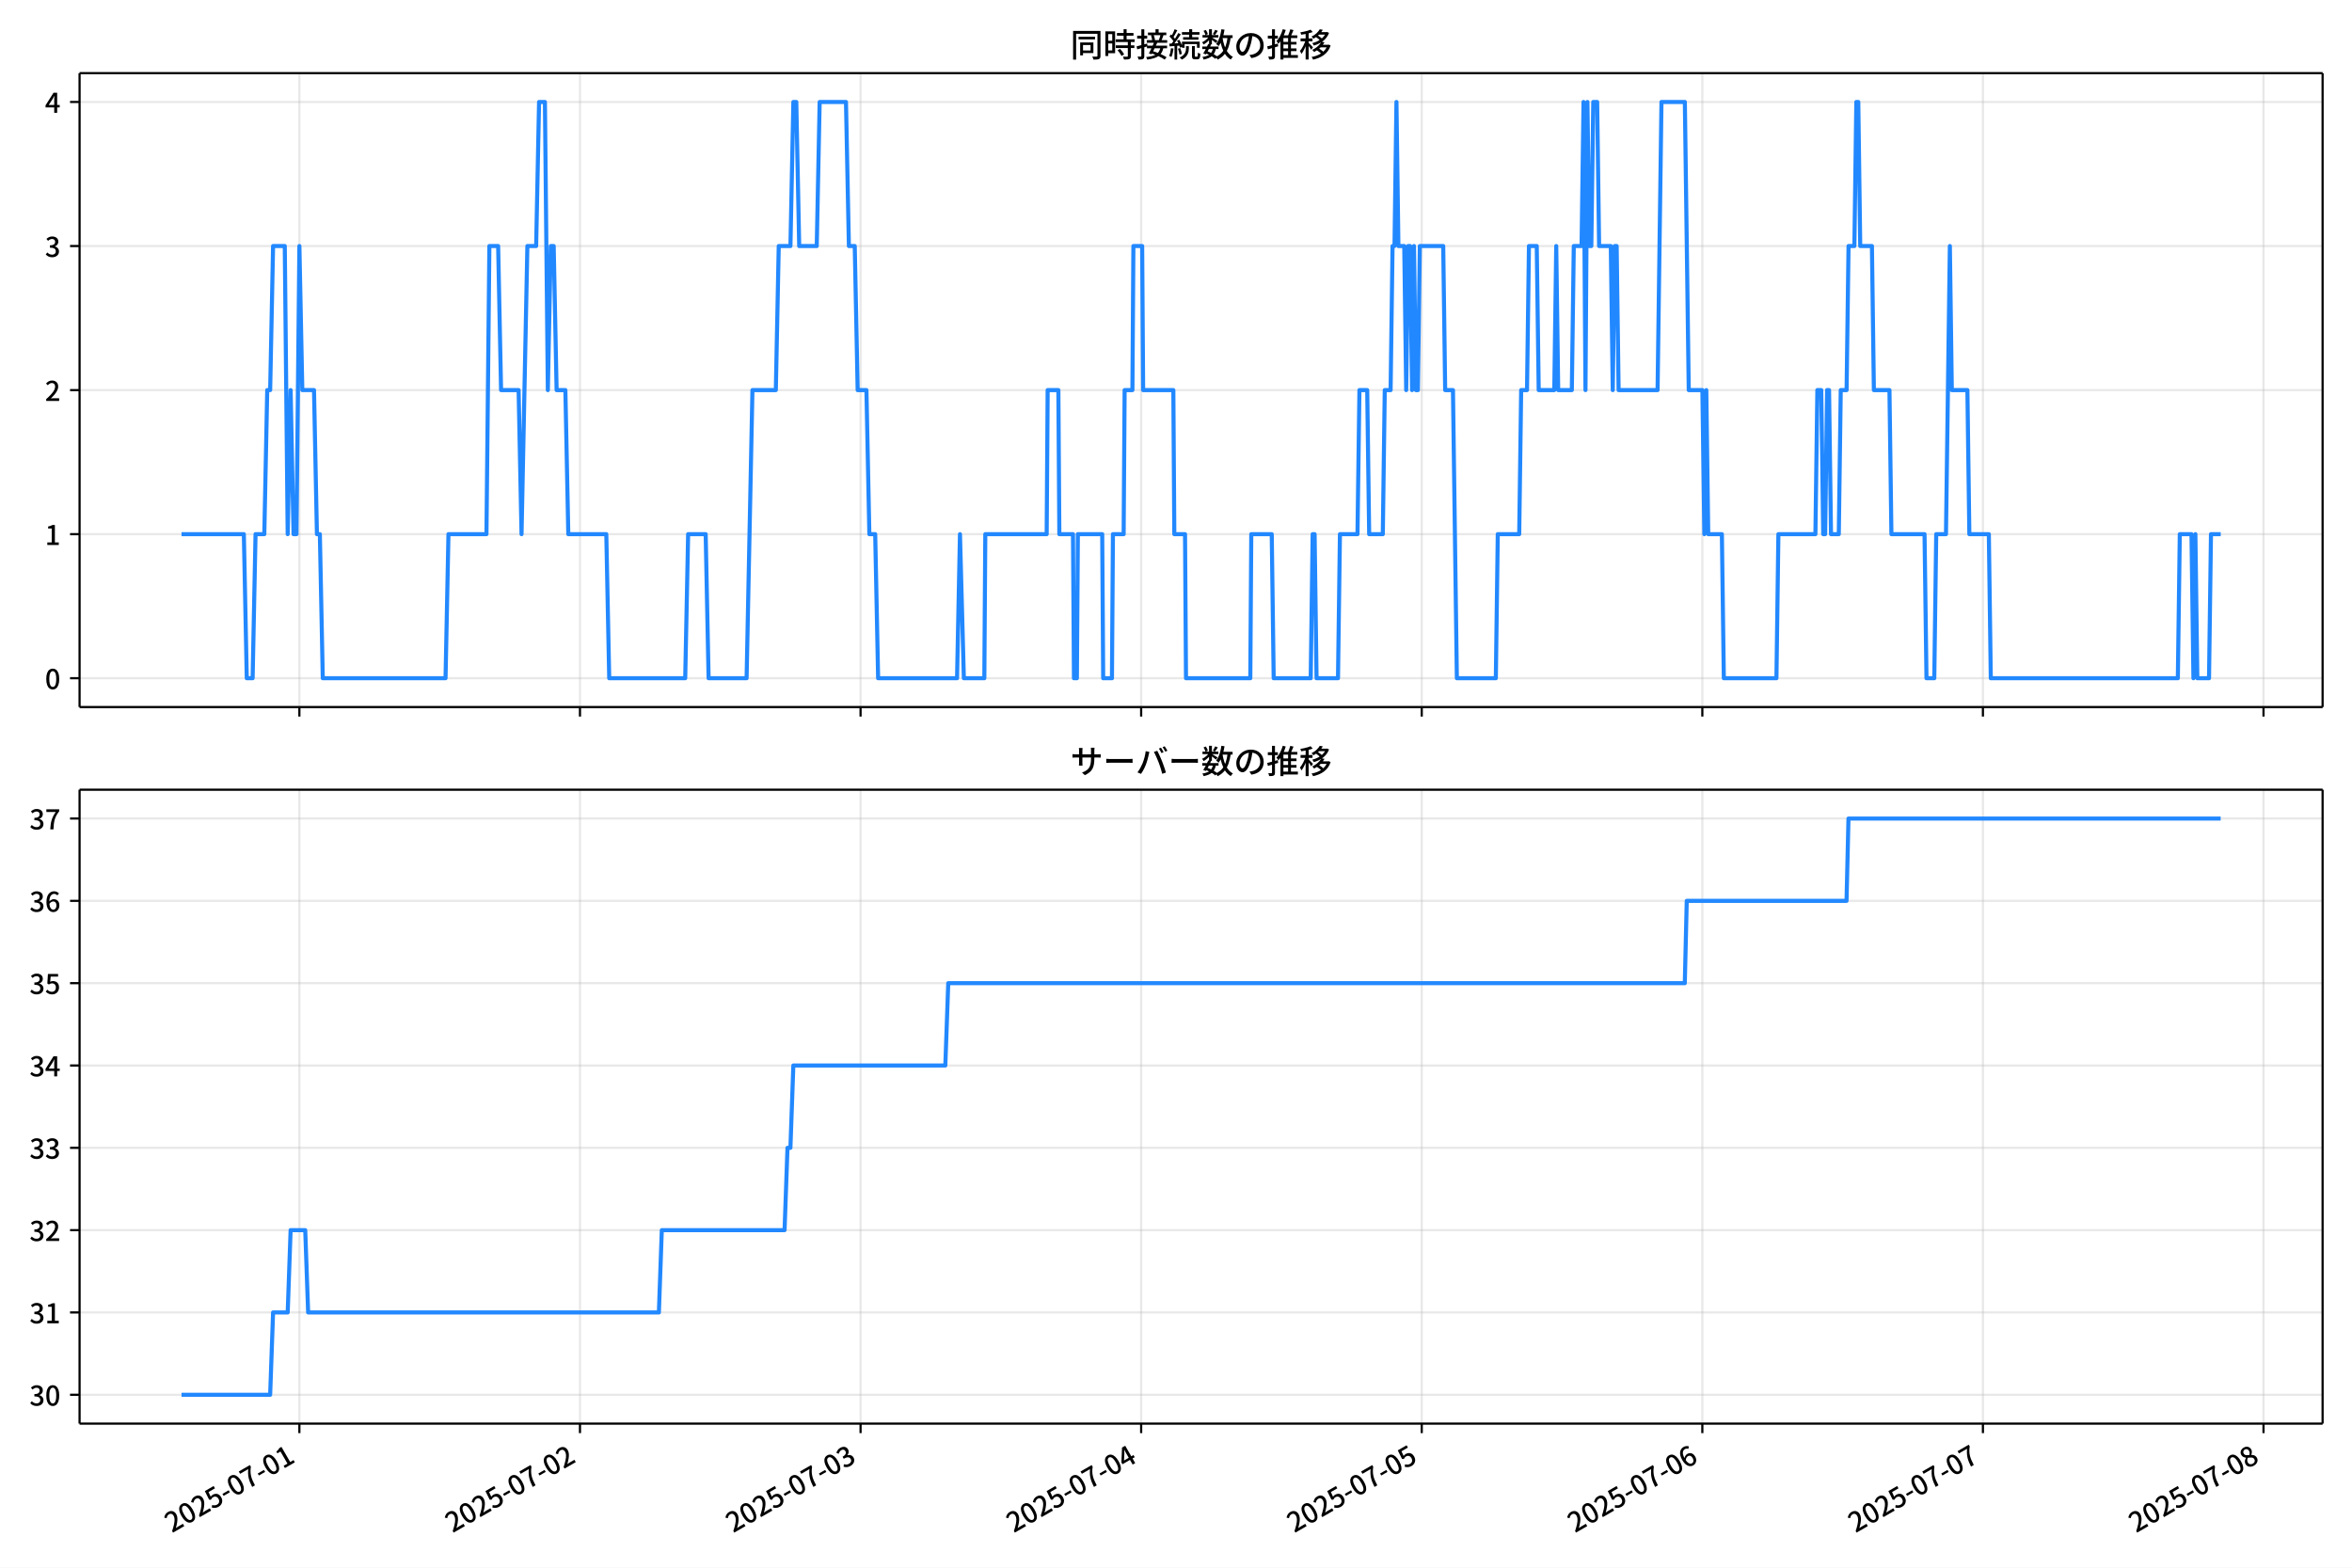
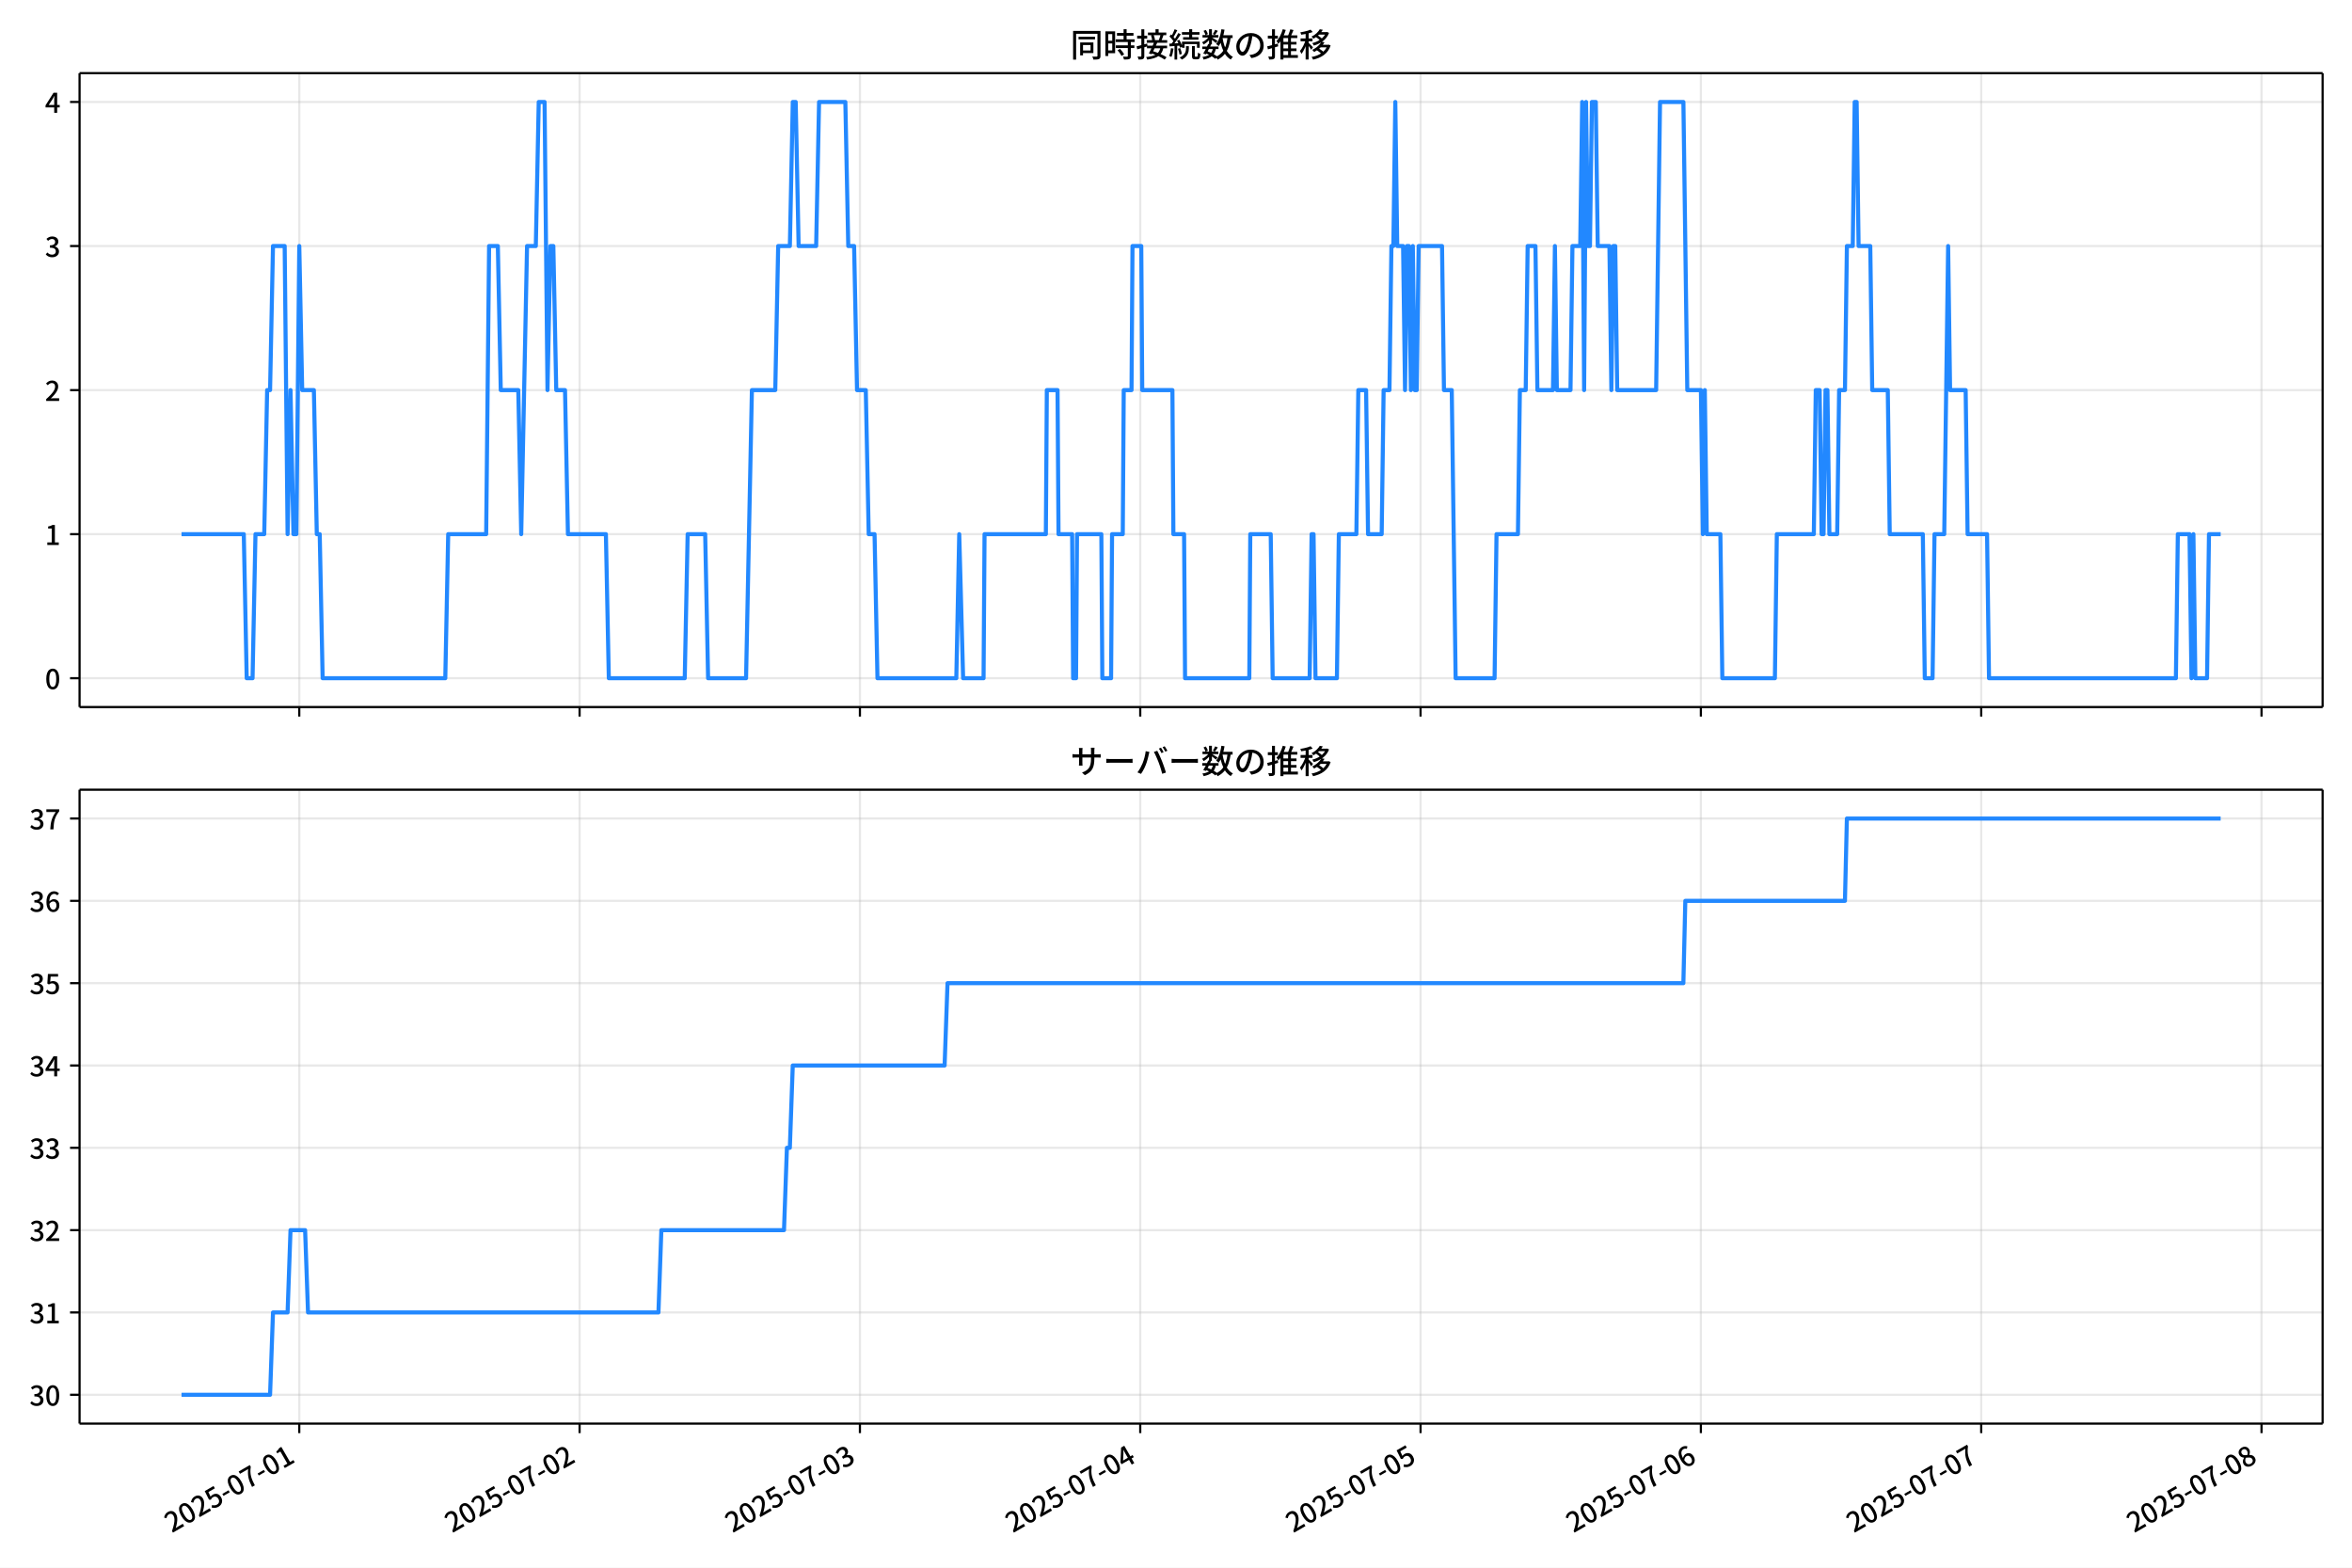
<svg xmlns="http://www.w3.org/2000/svg" xmlns:xlink="http://www.w3.org/1999/xlink" version="1.1" viewBox="0 0 864 576">
  <defs>
    <style type="text/css">*{stroke-linejoin: round; stroke-linecap: butt}</style>
  </defs>
  <g id="z">
    <g id="aa">
      <path d="m0 576h864v-576h-864z" fill="#fff" />
    </g>
    <g id="ab">
      <g id="ac">
        <path d="m29.23 259.78h823.97v-232.9h-823.97z" fill="#fff" />
      </g>
      <g id="ad">
        <g id="ae">
          <g id="af">
-             <path d="m109.98 259.78v-232.9" clip-path="url(#f)" fill="none" stroke="#b0b0b0" stroke-linecap="square" stroke-opacity=".3" stroke-width=".8" />
+             <path d="m109.94 259.78v-232.9" clip-path="url(#f)" fill="none" stroke="#b0b0b0" stroke-linecap="square" stroke-opacity=".3" stroke-width=".8" />
          </g>
          <g id="ag">
            <defs>
              <path id="d" d="m0 0v3.5" stroke="#000" stroke-width=".8" />
            </defs>
-             <use x="109.978" y="259.778" stroke="#000000" stroke-width=".8" xlink:href="#d" />
+             <use x="109.936" y="259.778" stroke="#000000" stroke-width=".8" xlink:href="#d" />
          </g>
        </g>
        <g id="ah">
          <g id="ai">
-             <path d="m213.05 259.78v-232.9" clip-path="url(#f)" fill="none" stroke="#b0b0b0" stroke-linecap="square" stroke-opacity=".3" stroke-width=".8" />
+             <path d="m212.91 259.78v-232.9" clip-path="url(#f)" fill="none" stroke="#b0b0b0" stroke-linecap="square" stroke-opacity=".3" stroke-width=".8" />
          </g>
          <g id="aj">
-             <use x="213.052" y="259.778" stroke="#000000" stroke-width=".8" xlink:href="#d" />
+             <use x="212.912" y="259.778" stroke="#000000" stroke-width=".8" xlink:href="#d" />
          </g>
        </g>
        <g id="ak">
          <g id="al">
-             <path d="m316.13 259.78v-232.9" clip-path="url(#f)" fill="none" stroke="#b0b0b0" stroke-linecap="square" stroke-opacity=".3" stroke-width=".8" />
+             <path d="m315.89 259.78v-232.9" clip-path="url(#f)" fill="none" stroke="#b0b0b0" stroke-linecap="square" stroke-opacity=".3" stroke-width=".8" />
          </g>
          <g id="am">
-             <use x="316.125" y="259.778" stroke="#000000" stroke-width=".8" xlink:href="#d" />
+             <use x="315.887" y="259.778" stroke="#000000" stroke-width=".8" xlink:href="#d" />
          </g>
        </g>
        <g id="an">
          <g id="ao">
-             <path d="m419.2 259.78v-232.9" clip-path="url(#f)" fill="none" stroke="#b0b0b0" stroke-linecap="square" stroke-opacity=".3" stroke-width=".8" />
+             <path d="m418.86 259.78v-232.9" clip-path="url(#f)" fill="none" stroke="#b0b0b0" stroke-linecap="square" stroke-opacity=".3" stroke-width=".8" />
          </g>
          <g id="ap">
-             <use x="419.199" y="259.778" stroke="#000000" stroke-width=".8" xlink:href="#d" />
+             <use x="418.863" y="259.778" stroke="#000000" stroke-width=".8" xlink:href="#d" />
          </g>
        </g>
        <g id="aq">
          <g id="ar">
-             <path d="m522.27 259.78v-232.9" clip-path="url(#f)" fill="none" stroke="#b0b0b0" stroke-linecap="square" stroke-opacity=".3" stroke-width=".8" />
+             <path d="m521.84 259.78v-232.9" clip-path="url(#f)" fill="none" stroke="#b0b0b0" stroke-linecap="square" stroke-opacity=".3" stroke-width=".8" />
          </g>
          <g id="as">
-             <use x="522.273" y="259.778" stroke="#000000" stroke-width=".8" xlink:href="#d" />
+             <use x="521.838" y="259.778" stroke="#000000" stroke-width=".8" xlink:href="#d" />
          </g>
        </g>
        <g id="at">
          <g id="au">
-             <path d="m625.35 259.78v-232.9" clip-path="url(#f)" fill="none" stroke="#b0b0b0" stroke-linecap="square" stroke-opacity=".3" stroke-width=".8" />
+             <path d="m624.81 259.78v-232.9" clip-path="url(#f)" fill="none" stroke="#b0b0b0" stroke-linecap="square" stroke-opacity=".3" stroke-width=".8" />
          </g>
          <g id="av">
-             <use x="625.347" y="259.778" stroke="#000000" stroke-width=".8" xlink:href="#d" />
+             <use x="624.813" y="259.778" stroke="#000000" stroke-width=".8" xlink:href="#d" />
          </g>
        </g>
        <g id="aw">
          <g id="ax">
-             <path d="m728.42 259.78v-232.9" clip-path="url(#f)" fill="none" stroke="#b0b0b0" stroke-linecap="square" stroke-opacity=".3" stroke-width=".8" />
+             <path d="m727.79 259.78v-232.9" clip-path="url(#f)" fill="none" stroke="#b0b0b0" stroke-linecap="square" stroke-opacity=".3" stroke-width=".8" />
          </g>
          <g id="ay">
-             <use x="728.42" y="259.778" stroke="#000000" stroke-width=".8" xlink:href="#d" />
+             <use x="727.789" y="259.778" stroke="#000000" stroke-width=".8" xlink:href="#d" />
          </g>
        </g>
        <g id="az">
          <g id="ba">
-             <path d="m831.49 259.78v-232.9" clip-path="url(#f)" fill="none" stroke="#b0b0b0" stroke-linecap="square" stroke-opacity=".3" stroke-width=".8" />
+             <path d="m830.76 259.78v-232.9" clip-path="url(#f)" fill="none" stroke="#b0b0b0" stroke-linecap="square" stroke-opacity=".3" stroke-width=".8" />
          </g>
          <g id="bb">
-             <use x="831.494" y="259.778" stroke="#000000" stroke-width=".8" xlink:href="#d" />
+             <use x="830.764" y="259.778" stroke="#000000" stroke-width=".8" xlink:href="#d" />
          </g>
        </g>
      </g>
      <g id="bc">
        <g id="bd">
          <g id="be">
            <path d="m29.23 249.19h823.97" clip-path="url(#f)" fill="none" stroke="#b0b0b0" stroke-linecap="square" stroke-opacity=".3" stroke-width=".8" />
          </g>
          <g id="bf">
            <defs>
              <path id="g" d="m0 0h-3.5" stroke="#000" stroke-width=".8" />
            </defs>
            <use x="29.23" y="249.191" stroke="#000000" stroke-width=".8" xlink:href="#g" />
          </g>
          <g id="bg">
            <g transform="translate(16.53 253.18) scale(.1 -.1)">
              <defs>
                <path id="a" transform="scale(.015625)" d="m1830-90q-460 0-806 275-346 276-535 823-188 547-188 1366 0 820 188 1357 189 538 535 803 346 266 806 266 461 0 800-269 340-269 528-803 189-534 189-1354 0-819-189-1366-188-547-528-823-339-275-800-275zm0 589q237 0 422 185 186 186 288 599 103 413 103 1091 0 679-103 1082-102 403-288 582-185 180-422 180-236 0-422-180-186-179-292-582-105-403-105-1082 0-678 105-1091 106-413 292-599 186-185 422-185z" />
              </defs>
              <use xlink:href="#a" />
            </g>
          </g>
        </g>
        <g id="bh">
          <g id="bi">
            <path d="m29.23 196.26h823.97" clip-path="url(#f)" fill="none" stroke="#b0b0b0" stroke-linecap="square" stroke-opacity=".3" stroke-width=".8" />
          </g>
          <g id="bj">
            <use x="29.23" y="196.26" stroke="#000000" stroke-width=".8" xlink:href="#g" />
          </g>
          <g id="bk">
            <g transform="translate(16.53 200.25) scale(.1 -.1)">
              <defs>
                <path id="l" transform="scale(.015625)" d="m544 0v608h1037v3277h-845v467q333 58 579 147 247 90 451 218h557v-4109h915v-608h-2694z" />
              </defs>
              <use xlink:href="#l" />
            </g>
          </g>
        </g>
        <g id="bl">
          <g id="bm">
            <path d="m29.23 143.33h823.97" clip-path="url(#f)" fill="none" stroke="#b0b0b0" stroke-linecap="square" stroke-opacity=".3" stroke-width=".8" />
          </g>
          <g id="bn">
            <use x="29.23" y="143.329" stroke="#000000" stroke-width=".8" xlink:href="#g" />
          </g>
          <g id="bo">
            <g transform="translate(16.53 147.31) scale(.1 -.1)">
              <defs>
                <path id="b" transform="scale(.015625)" d="m282 0v429q697 621 1164 1136 468 515 701 956 234 442 234 826 0 256-87 451-86 196-262 301-176 106-445 106-275 0-506-151-230-150-422-368l-416 410q301 333 637 518 336 186 803 186 429 0 749-176t496-493 176-745q0-455-224-919t-615-935q-390-470-889-950 186 20 394 36t374 16h1184v-634h-3046z" />
              </defs>
              <use xlink:href="#b" />
            </g>
          </g>
        </g>
        <g id="bp">
          <g id="bq">
            <path d="m29.23 90.398h823.97" clip-path="url(#f)" fill="none" stroke="#b0b0b0" stroke-linecap="square" stroke-opacity=".3" stroke-width=".8" />
          </g>
          <g id="br">
            <use x="29.23" y="90.398" stroke="#000000" stroke-width=".8" xlink:href="#g" />
          </g>
          <g id="bs">
            <g transform="translate(16.53 94.383) scale(.1 -.1)">
              <defs>
                <path id="h" transform="scale(.015625)" d="m1715-90q-371 0-656 90t-503 240q-217 150-377 323l359 474q211-205 479-359 269-153 634-153 269 0 467 92 199 93 311 266t112 423q0 256-125 451t-429 300q-304 106-835 106v551q467 0 732 105 266 106 384 291 119 186 119 423 0 307-192 489-192 183-531 183-269 0-503-119-233-118-438-316l-384 460q282 256 614 413 333 157 737 157 422 0 748-144 327-144 512-413 186-269 186-659 0-403-221-685-221-281-592-422v-26q269-70 490-227t349-400 128-557q0-422-215-726-214-304-573-468-358-163-787-163z" />
              </defs>
              <use xlink:href="#h" />
            </g>
          </g>
        </g>
        <g id="bt">
          <g id="bu">
            <path d="m29.23 37.466h823.97" clip-path="url(#f)" fill="none" stroke="#b0b0b0" stroke-linecap="square" stroke-opacity=".3" stroke-width=".8" />
          </g>
          <g id="bv">
            <use x="29.23" y="37.466" stroke="#000000" stroke-width=".8" xlink:href="#g" />
          </g>
          <g id="bw">
            <g transform="translate(16.53 41.451) scale(.1 -.1)">
              <defs>
                <path id="k" transform="scale(.015625)" d="m2170 0v3072q0 192 12 457 13 266 20 458h-26q-90-179-183-365-92-185-195-364l-921-1415h2579v-576h-3328v493l1875 2957h858v-4717h-691z" />
              </defs>
              <use xlink:href="#k" />
            </g>
          </g>
        </g>
      </g>
      <g id="bx">
-         <path d="m66.683 196.26h22.895l1.074 52.931h2.147l1.074-52.931h3.221l1.074-52.931h1.074l1.074-52.931h4.295l1.074 105.86 1.074-52.931 1.074 52.931h1.074l1.074-105.86 1.074 52.931h4.295l1.074 52.931h1.074l1.074 52.931h45.095l1.074-52.931h13.958l1.074-105.86h3.221l1.074 52.931h6.442l1.074 52.931 2.147-105.86h3.221l1.074-52.931h2.147l1.074 105.86 1.074-52.931h1.074l1.074 52.931h3.221l1.074 52.931h13.958l1.074 52.931h27.916l1.074-52.931h6.442l1.074 52.931h13.958l2.147-105.86h8.589l1.074-52.931h4.295l1.074-52.931h1.074l1.074 52.931h6.442l1.074-52.931h9.663l1.074 52.931h2.147l1.074 52.931h3.221l1.074 52.931h2.147l1.074 52.931h28.99l1.074-52.931 1.432 52.931h7.516l.358-52.931h22.547l.358-52.931h3.937l.358 52.931h5.011l.358 52.931h1.074l.358-52.931h8.947l.358 52.931h3.221l.358-52.931h3.937l.358-52.931h2.863l.358-52.931h3.221l.358 52.931h11.095l.358 52.931h3.937l.358 52.931h23.621l.358-52.931h7.516l.716 52.931h13.6l.716-52.931h.716l.716 52.931h7.874l.716-52.931h6.442l.716-52.931h2.863l.716 52.931h5.011l.716-52.931h2.147l.716-52.931h.716l.716-52.931.716 52.931h2.147l.716 52.931.716-52.931h.716l.716 52.931.716-52.931.716 52.931h.716l.716-52.931h8.589l.716 52.931h2.863l1.432 105.86h14.316l.716-52.931h7.874l.716-52.931h2.147l.716-52.931h2.863l.716 52.931h5.726l.716-52.931.716 52.931h5.011l.716-52.931h2.863l.716-52.931.716 105.86.716-105.86.716 52.931h.716l.716-52.931h1.432l.716 52.931h4.295l.716 52.931.716-52.931h.716l.716 52.931h14.316l1.432-105.86h8.589l1.432 105.86h5.011l.716 52.931.716-52.931.716 52.931h5.011l.716 52.931h19.326l.716-52.931h13.6l.716-52.931h1.432l.716 52.931h.716l.716-52.931h.716l.716 52.931h2.863l.716-52.931h2.147l.716-52.931h2.147l.716-52.931h.716l.716 52.931h4.295l.716 52.931h5.726l.716 52.931h12.168l.716 52.931h2.863l.716-52.931h3.579l1.432-105.86.716 52.931h5.726l.716 52.931h7.158l.716 52.931h68.716l.716-52.931h4.295l.716 52.931.716-52.931.716 52.931h4.295l.716-52.931h3.579v0" clip-path="url(#f)" fill="none" stroke="#28f" stroke-linecap="square" stroke-width="1.5" />
+         <path d="m66.683 196.26h22.873l1.073 52.931h2.145l1.073-52.931h3.218l1.073-52.931h1.073l1.073-52.931h4.291l1.073 105.86 1.073-52.931 1.073 52.931h1.073l1.073-105.86 1.073 52.931h4.291l1.073 52.931h1.073l1.073 52.931h45.052l1.073-52.931h13.945l1.073-105.86h3.218l1.073 52.931h6.436l1.073 52.931 2.145-105.86h3.218l1.073-52.931h2.145l1.073 105.86 1.073-52.931h1.073l1.073 52.931h3.218l1.073 52.931h13.945l1.073 52.931h27.889l1.073-52.931h6.436l1.073 52.931h13.945l2.145-105.86h8.581l1.073-52.931h4.291l1.073-52.931h1.073l1.073 52.931h6.436l1.073-52.931h9.654l1.073 52.931h2.145l1.073 52.931h3.218l1.073 52.931h2.145l1.073 52.931h28.962l1.073-52.931 1.43 52.931h7.509l.358-52.931h22.526l.358-52.931h3.933l.358 52.931h5.006l.358 52.931h1.073l.358-52.931h8.939l.358 52.931h3.218l.358-52.931h3.933l.358-52.931h2.86l.358-52.931h3.218l.358 52.931h11.084l.358 52.931h3.933l.358 52.931h23.599l.358-52.931h7.509l.715 52.931h13.587l.715-52.931h.715l.715 52.931h7.866l.715-52.931h6.436l.715-52.931h2.86l.715 52.931h5.006l.715-52.931h2.145l.715-52.931h.715l.715-52.931.715 52.931h2.145l.715 52.931.715-52.931h.715l.715 52.931.715-52.931.715 52.931h.715l.715-52.931h8.581l.715 52.931h2.86l1.43 105.86h14.302l.715-52.931h7.866l.715-52.931h2.145l.715-52.931h2.86l.715 52.931h5.721l.715-52.931.715 52.931h5.006l.715-52.931h2.86l.715-52.931.715 105.86.715-105.86.715 52.931h.715l.715-52.931h1.43l.715 52.931h4.291l.715 52.931.715-52.931h.715l.715 52.931h14.302l1.43-105.86h8.581l1.43 105.86h5.006l.715 52.931.715-52.931.715 52.931h5.006l.715 52.931h19.308l.715-52.931h13.587l.715-52.931h1.43l.715 52.931h.715l.715-52.931h.715l.715 52.931h2.86l.715-52.931h2.145l.715-52.931h2.145l.715-52.931h.715l.715 52.931h4.291l.715 52.931h5.721l.715 52.931h12.157l.715 52.931h2.86l.715-52.931h3.575l1.43-105.86.715 52.931h5.721l.715 52.931h7.151l.715 52.931h68.65l.715-52.931h4.291l.715 52.931.715-52.931.715 52.931h4.291l.715-52.931h4.291v0" clip-path="url(#f)" fill="none" stroke="#28f" stroke-linecap="square" stroke-width="1.5" />
      </g>
      <g id="by">
        <path d="m29.23 259.78v-232.9" fill="none" stroke="#000" stroke-linecap="square" stroke-width=".8" />
      </g>
      <g id="bz">
        <path d="m853.2 259.78v-232.9" fill="none" stroke="#000" stroke-linecap="square" stroke-width=".8" />
      </g>
      <g id="ca">
        <path d="m29.23 259.78h823.97" fill="none" stroke="#000" stroke-linecap="square" stroke-width=".8" />
      </g>
      <g id="cb">
        <path d="m29.23 26.88h823.97" fill="none" stroke="#000" stroke-linecap="square" stroke-width=".8" />
      </g>
      <g id="cc">
        <g transform="translate(393.22 20.88) scale(.12 -.12)">
          <defs>
            <path id="v" transform="scale(.015625)" d="m1587 3936h3232v-518h-3232v518zm320-1114h557v-2534h-557v2534zm301 0h2291v-2086h-2291v512h1734v1069h-1734v505zm-1683 2260h5113v-570h-4524v-5056h-589v5626zm4768 0h595v-4896q0-250-67-397t-227-218q-160-77-426-96t-675-19q-13 83-45 192t-77 218q-45 108-89 185 281-13 527-13 247 0 330 0 83 7 118 42 36 35 36 112v4890z" />
            <path id="t" transform="scale(.015625)" d="m2714 4672h3238v-525h-3238v525zm-244-1235h3712v-538h-3712v538zm20-1184h3635v-531h-3635v531zm1523 3155h595v-2310h-595v2310zm832-2451h589v-2823q0-230-61-364-61-135-227-199-167-70-423-86t-633-16q-20 121-78 285-57 163-121 284 275-6 509-9t310-3q77 6 106 28 29 23 29 93v2810zm-2023-1677 487 282q153-160 313-352t294-381q135-189 206-343l-519-313q-64 153-189 348-124 196-278 394-154 199-314 365zm-2086 3718h1619v-4281h-1619v544h1056v3187h-1056v550zm32-1843h1293v-537h-1293v537zm-320 1843h563v-4832h-563v4832z" />
            <path id="u" transform="scale(.015625)" d="m3866 5408h614v-870h-614v870zm-1479-653h3597v-518h-3597v518zm-230-1485h4e3v-518h-4e3v518zm825 922 519 102q64-160 121-342 58-182 96-352 39-170 45-304l-544-128q-6 134-42 313-35 180-83 365-48 186-112 346zm1856 109 589-71q-96-275-202-557-105-281-195-486l-518 77q58 147 122 329 64 183 118 372t86 336zm-2643-2106h3943v-518h-3943v518zm1408 685 602-115q-167-371-362-784t-390-797-362-685l-525 179q160 288 346 666t368 784 323 752zm-659-2157 358 403q352-102 733-240 381-137 752-304 371-166 697-336 327-169 558-329l-384-461q-218 160-532 336-313 176-685 345-371 170-755 323-384 154-742 263zm1894 1114 583-71q-122-550-353-944-230-393-604-662t-922-435q-547-167-1296-269-25 128-93 269-67 141-137 230 678 64 1168 192t819 349q330 221 531 550 202 330 304 791zm-4684 217q396 90 953 240 557 151 1120 311l77-544q-525-154-1053-311-528-156-963-284l-134 588zm121 2093h1965v-563h-1965v563zm819 1248h576v-5229q0-236-51-374t-192-208q-141-77-355-99-214-23-541-16-13 115-64 288t-109 294q205-6 381-6t234 0q64 0 92 28 29 29 29 93v5229z" />
            <path id="s" transform="scale(.015625)" d="m4058 5408h595v-1798h-595v1798zm-1415-563h3443v-499h-3443v499zm231-992h3008v-499h-3008v499zm-224-877h3475v-1203h-531v729h-2432v-729h-512v1203zm1964-877h551v-1881q0-122 22-157 23-35 106-35 25 0 92 0 68 0 135 0t99 0q51 0 83 54t45 224 19 515q90-70 234-131t259-93q-19-429-83-662-64-234-183-326-118-93-316-93-39 0-103 0t-134 0-138 0q-67 0-99 0-237 0-365 64t-176 218q-48 153-48 422v1881zm-1164-6h550v-455q0-243-48-528-48-284-186-579-137-294-409-572-272-279-727-503-70 90-192 208-121 118-230 195 416 205 665 438 250 234 371 474 122 240 164 467 42 228 42 413v442zm-2240 3309 524-192q-121-244-259-503-137-259-275-496t-259-416l-410 173q122 186 246 438 125 253 240 515 116 263 193 481zm716-743 500-230q-224-359-496-756-272-396-548-764-275-368-518-650l-358 205q179 211 377 483 199 272 387 569 189 298 358 592 170 295 298 551zm-1721-665 307 403q166-154 339-340 173-185 320-364t224-327l-326-460q-77 160-218 348-141 189-314 384-172 196-332 356zm1485-832 435 179q128-211 249-458 122-246 215-474 93-227 137-412l-473-211q-32 185-119 422-86 237-201 486-115 250-243 468zm-1530-583q422 26 998 54 576 29 1184 68l7-499q-570-45-1127-84-556-38-992-70l-70 531zm1702-992 436 135q121-276 214-596t118-556l-454-148q-26 237-112 563-86 327-202 602zm-1363 109 499-83q-57-455-163-897-105-441-253-748-51 32-134 73-83 42-170 83-86 42-144 62 148 294 234 697t131 813zm691 627h525v-2861h-525v2861z" />
            <path id="n" transform="scale(.015625)" d="m224 2022h3187v-499h-3187v499zm51 2247h3111v-487h-3111v487zm1127-1735 563-121q-154-320-333-672t-352-679q-173-326-326-582l-532 173q148 243 324 566t345 669q170 346 311 646zm934-832 563-64q-89-480-262-838t-461-614-701-432-976-298q-25 128-99 269t-157 237q659 102 1085 303 426 202 666 554t342 883zm422 3597 519-211q-147-218-298-436-150-217-278-377l-403 186q121 173 252 413 132 240 208 425zm-1203 109h563v-2957h-563v2957zm-1075-320 448 186q134-192 246-420 112-227 157-393l-467-211q-38 172-147 406t-237 432zm1094-1050 397-236q-160-263-400-529-240-265-519-489-278-224-553-378-51 103-141 237-89 135-179 218 269 109 534 294 266 186 493 416 228 231 368 467zm487-204q83-45 246-145 163-99 352-211t346-211 221-150l-327-423q-83 77-230 198-147 122-317 253-170 132-327 250-156 119-259 189l295 250zm1798 396h2311v-556h-2311v556zm115 1178 615-90q-103-640-263-1235t-384-1101q-224-505-512-889-44 57-134 134t-186 157-166 125q275 339 473 796 199 458 340 995 141 538 217 1108zm1223-1510 614-58q-147-1101-445-1940-297-838-813-1443-515-604-1321-1014-26 71-90 177-64 105-134 208-70 102-128 159 742 346 1212 880 471 535 730 1290 260 755 375 1741zm-1005-135q134-851 387-1597 253-745 659-1305 407-560 1002-874-70-57-154-150-83-93-154-189-70-96-121-179-633 371-1056 988-422 618-688 1434-265 816-425 1783l550 89zm-3309-3065 327 416q377-148 754-330 378-182 701-378 324-195 548-368l-416-435q-211 179-519 378-307 198-666 383-358 186-729 334z" />
            <path id="r" transform="scale(.015625)" d="m3686 4378q-64-493-163-1041-99-547-265-1084-192-653-432-1104t-522-688-595-237q-320 0-596 221-275 221-448 621-172 400-172 931 0 537 220 1017 221 480 611 851 391 372 909 583 519 211 1121 211 576 0 1040-186 464-185 793-515 330-329 502-771 173-441 173-941 0-672-278-1194-278-521-816-851-538-329-1318-444l-378 601q166 20 307 42t263 48q307 70 585 217 279 148 496 375 218 227 342 534 125 308 125 692t-122 713q-121 330-358 573-236 243-582 380-346 138-781 138-525 0-935-186-409-185-694-489-284-304-432-656-147-352-147-678 0-365 89-605 90-240 224-355 135-115 276-115t288 144 297 457q151 314 298 800 147 461 246 982 100 522 145 1021l684-12z" />
            <path id="o" transform="scale(.015625)" d="m2995 2925h2893v-519h-2893v519zm0-1280h2893v-519h-2893v519zm-64-1299h3232v-557h-3232v557zm1312 3577h563v-3763h-563v3763zm429 1466 634-141q-154-390-340-794-185-403-339-684l-512 140q103 199 208 458 106 259 195 528 90 269 154 493zm-1472 25 582-147q-153-518-371-1018-217-499-483-931t-573-758q-38 64-109 160-70 96-147 198-77 103-141 160 416 416 733 1034t509 1302zm128-1203h2720v-537h-2720v-4205h-582v4422l313 320h269zm-3174-2157q396 90 953 240 557 151 1120 311l77-544q-525-154-1053-311-528-156-963-284l-134 588zm121 2093h1965v-563h-1965v563zm819 1248h576v-5229q0-236-51-374t-192-208q-141-77-355-99-214-23-541-16-13 115-64 288t-109 294q205-6 381-6t234 0q64 0 92 28 29 29 29 93v5229z" />
            <path id="m" transform="scale(.015625)" d="m4051 5402 595-109q-281-493-729-941t-1107-806q-39 64-106 144t-141 153q-73 74-137 119 608 288 1011 678t614 762zm-77-557h1511v-493h-1863l352 493zm1293 0h109l109 25 384-179q-192-505-496-905t-695-701q-390-301-845-519-454-217-947-358-44 109-137 253t-176 227q448 109 867 294 419 186 777 445 359 259 631 592t419 730v96zm-1990-954 377 307q167-96 336-218 170-121 320-249 151-128 247-237l-397-332q-90 108-237 236t-317 259q-169 132-329 234zm1107-934 595-109q-307-538-803-1031-496-492-1232-876-38 64-102 144t-138 156q-74 77-138 116 455 217 807 483t604 554q253 288 407 563zm-90-589h1460v-506h-1818l358 506zm1268 0h121l109 26 384-167q-192-614-531-1075t-787-794q-448-332-983-553-534-221-1129-355-45 115-132 269-86 153-176 249 551 96 1043 285 493 189 903 473 410 285 714 669t464 883v90zm-2132-1056 410 339q186-102 384-237 198-134 371-275t282-269l-435-371q-103 128-270 272-166 144-361 288t-381 253zm-2150 3533h589v-5376h-589v5376zm-992-1242h2336v-569h-2336v569zm1024-224 365-160q-96-339-231-707-134-368-291-727-157-358-336-672-179-313-365-537-44 128-134 291t-160 272q173 192 339 457 167 266 323 570 157 304 282 618t208 595zm941 1946 416-467q-314-122-695-221-380-99-784-173-403-74-780-131-20 102-71 236-51 135-102 231 358 58 732 138 375 80 711 179t573 208zm-397-2579q58-45 179-170 122-125 266-266 144-140 259-265t160-183l-352-473q-58 102-157 255-99 154-218 317-118 164-227 311-108 147-185 237l275 237z" />
          </defs>
          <use xlink:href="#v" />
          <use transform="translate(100)" xlink:href="#t" />
          <use transform="translate(200)" xlink:href="#u" />
          <use transform="translate(300)" xlink:href="#s" />
          <use transform="translate(400)" xlink:href="#n" />
          <use transform="translate(500)" xlink:href="#r" />
          <use transform="translate(600)" xlink:href="#o" />
          <use transform="translate(700)" xlink:href="#m" />
        </g>
      </g>
    </g>
    <g id="cd">
      <g id="ce">
        <path d="m29.23 523.06h823.97v-232.9h-823.97z" fill="#fff" />
      </g>
      <g id="cf">
        <g id="cg">
          <g id="ch">
-             <path d="m109.98 523.06v-232.9" clip-path="url(#c)" fill="none" stroke="#b0b0b0" stroke-linecap="square" stroke-opacity=".3" stroke-width=".8" />
+             <path d="m109.94 523.06v-232.9" clip-path="url(#c)" fill="none" stroke="#b0b0b0" stroke-linecap="square" stroke-opacity=".3" stroke-width=".8" />
          </g>
          <g id="ci">
-             <use x="109.978" y="523.055" stroke="#000000" stroke-width=".8" xlink:href="#d" />
+             <use x="109.936" y="523.055" stroke="#000000" stroke-width=".8" xlink:href="#d" />
          </g>
          <g id="cj">
-             <g transform="translate(63.188 563.33) rotate(-30) scale(.1 -.1)">
+             <g transform="translate(63.147 563.33) rotate(-30) scale(.1 -.1)">
              <defs>
                <path id="j" transform="scale(.015625)" d="m1715-90q-365 0-653 90t-506 237q-217 147-383 307l352 480q134-134 294-246t361-183q202-70 452-70 262 0 473 118 212 119 333 346 122 227 122 541 0 460-247 716-246 256-649 256-224 0-384-64t-365-198l-365 237 141 2240h2387v-627h-1747l-109-1204q154 77 307 118 154 42 340 42 397 0 723-160t518-490q192-329 192-847 0-519-224-887t-586-560q-361-192-777-192z" />
                <path id="e" transform="scale(.015625)" d="m301 1536v544h1689v-544h-1689z" />
                <path id="i" transform="scale(.015625)" d="m1235 0q32 646 109 1187t224 1024 384 941 576 938h-2208v627h3027v-455q-409-512-665-989-256-476-397-969t-205-1053-90-1251h-755z" />
              </defs>
              <use xlink:href="#b" />
              <use transform="translate(57)" xlink:href="#a" />
              <use transform="translate(114)" xlink:href="#b" />
              <use transform="translate(171)" xlink:href="#j" />
              <use transform="translate(228)" xlink:href="#e" />
              <use transform="translate(263.7)" xlink:href="#a" />
              <use transform="translate(320.7)" xlink:href="#i" />
              <use transform="translate(377.7)" xlink:href="#e" />
              <use transform="translate(413.4)" xlink:href="#a" />
              <use transform="translate(470.4)" xlink:href="#l" />
            </g>
          </g>
        </g>
        <g id="ck">
          <g id="cl">
-             <path d="m213.05 523.06v-232.9" clip-path="url(#c)" fill="none" stroke="#b0b0b0" stroke-linecap="square" stroke-opacity=".3" stroke-width=".8" />
+             <path d="m212.91 523.06v-232.9" clip-path="url(#c)" fill="none" stroke="#b0b0b0" stroke-linecap="square" stroke-opacity=".3" stroke-width=".8" />
          </g>
          <g id="cm">
-             <use x="213.052" y="523.055" stroke="#000000" stroke-width=".8" xlink:href="#d" />
+             <use x="212.912" y="523.055" stroke="#000000" stroke-width=".8" xlink:href="#d" />
          </g>
          <g id="cn">
-             <g transform="translate(166.26 563.33) rotate(-30) scale(.1 -.1)">
+             <g transform="translate(166.12 563.33) rotate(-30) scale(.1 -.1)">
              <use xlink:href="#b" />
              <use transform="translate(57)" xlink:href="#a" />
              <use transform="translate(114)" xlink:href="#b" />
              <use transform="translate(171)" xlink:href="#j" />
              <use transform="translate(228)" xlink:href="#e" />
              <use transform="translate(263.7)" xlink:href="#a" />
              <use transform="translate(320.7)" xlink:href="#i" />
              <use transform="translate(377.7)" xlink:href="#e" />
              <use transform="translate(413.4)" xlink:href="#a" />
              <use transform="translate(470.4)" xlink:href="#b" />
            </g>
          </g>
        </g>
        <g id="co">
          <g id="cp">
-             <path d="m316.13 523.06v-232.9" clip-path="url(#c)" fill="none" stroke="#b0b0b0" stroke-linecap="square" stroke-opacity=".3" stroke-width=".8" />
+             <path d="m315.89 523.06v-232.9" clip-path="url(#c)" fill="none" stroke="#b0b0b0" stroke-linecap="square" stroke-opacity=".3" stroke-width=".8" />
          </g>
          <g id="cq">
-             <use x="316.125" y="523.055" stroke="#000000" stroke-width=".8" xlink:href="#d" />
+             <use x="315.887" y="523.055" stroke="#000000" stroke-width=".8" xlink:href="#d" />
          </g>
          <g id="cr">
-             <g transform="translate(269.34 563.33) rotate(-30) scale(.1 -.1)">
+             <g transform="translate(269.1 563.33) rotate(-30) scale(.1 -.1)">
              <use xlink:href="#b" />
              <use transform="translate(57)" xlink:href="#a" />
              <use transform="translate(114)" xlink:href="#b" />
              <use transform="translate(171)" xlink:href="#j" />
              <use transform="translate(228)" xlink:href="#e" />
              <use transform="translate(263.7)" xlink:href="#a" />
              <use transform="translate(320.7)" xlink:href="#i" />
              <use transform="translate(377.7)" xlink:href="#e" />
              <use transform="translate(413.4)" xlink:href="#a" />
              <use transform="translate(470.4)" xlink:href="#h" />
            </g>
          </g>
        </g>
        <g id="cs">
          <g id="ct">
-             <path d="m419.2 523.06v-232.9" clip-path="url(#c)" fill="none" stroke="#b0b0b0" stroke-linecap="square" stroke-opacity=".3" stroke-width=".8" />
+             <path d="m418.86 523.06v-232.9" clip-path="url(#c)" fill="none" stroke="#b0b0b0" stroke-linecap="square" stroke-opacity=".3" stroke-width=".8" />
          </g>
          <g id="cu">
-             <use x="419.199" y="523.055" stroke="#000000" stroke-width=".8" xlink:href="#d" />
+             <use x="418.863" y="523.055" stroke="#000000" stroke-width=".8" xlink:href="#d" />
          </g>
          <g id="cv">
-             <g transform="translate(372.41 563.33) rotate(-30) scale(.1 -.1)">
+             <g transform="translate(372.07 563.33) rotate(-30) scale(.1 -.1)">
              <use xlink:href="#b" />
              <use transform="translate(57)" xlink:href="#a" />
              <use transform="translate(114)" xlink:href="#b" />
              <use transform="translate(171)" xlink:href="#j" />
              <use transform="translate(228)" xlink:href="#e" />
              <use transform="translate(263.7)" xlink:href="#a" />
              <use transform="translate(320.7)" xlink:href="#i" />
              <use transform="translate(377.7)" xlink:href="#e" />
              <use transform="translate(413.4)" xlink:href="#a" />
              <use transform="translate(470.4)" xlink:href="#k" />
            </g>
          </g>
        </g>
        <g id="cw">
          <g id="cx">
-             <path d="m522.27 523.06v-232.9" clip-path="url(#c)" fill="none" stroke="#b0b0b0" stroke-linecap="square" stroke-opacity=".3" stroke-width=".8" />
+             <path d="m521.84 523.06v-232.9" clip-path="url(#c)" fill="none" stroke="#b0b0b0" stroke-linecap="square" stroke-opacity=".3" stroke-width=".8" />
          </g>
          <g id="cy">
-             <use x="522.273" y="523.055" stroke="#000000" stroke-width=".8" xlink:href="#d" />
+             <use x="521.838" y="523.055" stroke="#000000" stroke-width=".8" xlink:href="#d" />
          </g>
          <g id="cz">
-             <g transform="translate(475.48 563.33) rotate(-30) scale(.1 -.1)">
+             <g transform="translate(475.05 563.33) rotate(-30) scale(.1 -.1)">
              <use xlink:href="#b" />
              <use transform="translate(57)" xlink:href="#a" />
              <use transform="translate(114)" xlink:href="#b" />
              <use transform="translate(171)" xlink:href="#j" />
              <use transform="translate(228)" xlink:href="#e" />
              <use transform="translate(263.7)" xlink:href="#a" />
              <use transform="translate(320.7)" xlink:href="#i" />
              <use transform="translate(377.7)" xlink:href="#e" />
              <use transform="translate(413.4)" xlink:href="#a" />
              <use transform="translate(470.4)" xlink:href="#j" />
            </g>
          </g>
        </g>
        <g id="da">
          <g id="db">
-             <path d="m625.35 523.06v-232.9" clip-path="url(#c)" fill="none" stroke="#b0b0b0" stroke-linecap="square" stroke-opacity=".3" stroke-width=".8" />
+             <path d="m624.81 523.06v-232.9" clip-path="url(#c)" fill="none" stroke="#b0b0b0" stroke-linecap="square" stroke-opacity=".3" stroke-width=".8" />
          </g>
          <g id="dc">
-             <use x="625.347" y="523.055" stroke="#000000" stroke-width=".8" xlink:href="#d" />
+             <use x="624.813" y="523.055" stroke="#000000" stroke-width=".8" xlink:href="#d" />
          </g>
          <g id="dd">
-             <g transform="translate(578.56 563.33) rotate(-30) scale(.1 -.1)">
+             <g transform="translate(578.02 563.33) rotate(-30) scale(.1 -.1)">
              <defs>
                <path id="p" transform="scale(.015625)" d="m1971-90q-339 0-634 144-294 144-518 435-224 292-352 733-128 442-128 1044 0 678 147 1161 148 483 397 784 250 301 570 445t665 144q397 0 688-147 292-147 490-359l-403-448q-128 154-327 253-198 99-409 99-307 0-567-182-259-182-413-605-153-422-153-1145 0-608 115-1002t326-589q212-195 493-195 212 0 375 121 163 122 259 343t96 522q0 300-90 511-89 212-259 320-169 109-419 109-211 0-451-134t-458-461l-25 538q134 192 313 323t374 201q196 71 375 71 397 0 694-163 298-163 467-490 170-326 170-825 0-468-195-817-195-348-512-544-317-195-701-195z" />
              </defs>
              <use xlink:href="#b" />
              <use transform="translate(57)" xlink:href="#a" />
              <use transform="translate(114)" xlink:href="#b" />
              <use transform="translate(171)" xlink:href="#j" />
              <use transform="translate(228)" xlink:href="#e" />
              <use transform="translate(263.7)" xlink:href="#a" />
              <use transform="translate(320.7)" xlink:href="#i" />
              <use transform="translate(377.7)" xlink:href="#e" />
              <use transform="translate(413.4)" xlink:href="#a" />
              <use transform="translate(470.4)" xlink:href="#p" />
            </g>
          </g>
        </g>
        <g id="de">
          <g id="df">
-             <path d="m728.42 523.06v-232.9" clip-path="url(#c)" fill="none" stroke="#b0b0b0" stroke-linecap="square" stroke-opacity=".3" stroke-width=".8" />
+             <path d="m727.79 523.06v-232.9" clip-path="url(#c)" fill="none" stroke="#b0b0b0" stroke-linecap="square" stroke-opacity=".3" stroke-width=".8" />
          </g>
          <g id="dg">
-             <use x="728.42" y="523.055" stroke="#000000" stroke-width=".8" xlink:href="#d" />
+             <use x="727.789" y="523.055" stroke="#000000" stroke-width=".8" xlink:href="#d" />
          </g>
          <g id="dh">
-             <g transform="translate(681.63 563.33) rotate(-30) scale(.1 -.1)">
+             <g transform="translate(681 563.33) rotate(-30) scale(.1 -.1)">
              <use xlink:href="#b" />
              <use transform="translate(57)" xlink:href="#a" />
              <use transform="translate(114)" xlink:href="#b" />
              <use transform="translate(171)" xlink:href="#j" />
              <use transform="translate(228)" xlink:href="#e" />
              <use transform="translate(263.7)" xlink:href="#a" />
              <use transform="translate(320.7)" xlink:href="#i" />
              <use transform="translate(377.7)" xlink:href="#e" />
              <use transform="translate(413.4)" xlink:href="#a" />
              <use transform="translate(470.4)" xlink:href="#i" />
            </g>
          </g>
        </g>
        <g id="di">
          <g id="dj">
-             <path d="m831.49 523.06v-232.9" clip-path="url(#c)" fill="none" stroke="#b0b0b0" stroke-linecap="square" stroke-opacity=".3" stroke-width=".8" />
+             <path d="m830.76 523.06v-232.9" clip-path="url(#c)" fill="none" stroke="#b0b0b0" stroke-linecap="square" stroke-opacity=".3" stroke-width=".8" />
          </g>
          <g id="dk">
-             <use x="831.494" y="523.055" stroke="#000000" stroke-width=".8" xlink:href="#d" />
+             <use x="830.764" y="523.055" stroke="#000000" stroke-width=".8" xlink:href="#d" />
          </g>
          <g id="dl">
-             <g transform="translate(784.7 563.33) rotate(-30) scale(.1 -.1)">
+             <g transform="translate(783.97 563.33) rotate(-30) scale(.1 -.1)">
              <defs>
                <path id="w" transform="scale(.015625)" d="m1830-90q-441 0-787 163-345 164-547 448-202 285-202 650 0 314 122 557t314 419 403 291v32q-256 186-442 458-185 272-185 643 0 365 176 640t480 425q304 151 694 151 410 0 704-160t457-439q164-278 164-649 0-237-96-448t-234-381q-137-169-291-278v-32q218-115 397-285 179-169 288-406t109-557q0-346-189-628-189-281-532-448-342-166-803-166zm314 2708q205 198 310 419 106 221 106 464 0 211-83 384t-247 272q-163 99-393 99-288 0-480-183-192-182-192-502 0-256 134-429 135-172 359-294t486-230zm-294-2170q236 0 418 89 183 90 285 253 103 164 103 388 0 211-90 367-89 157-246 272-157 116-368 215t-454 195q-244-173-398-426-153-252-153-553 0-237 118-416 119-179 324-282 205-102 461-102z" />
              </defs>
              <use xlink:href="#b" />
              <use transform="translate(57)" xlink:href="#a" />
              <use transform="translate(114)" xlink:href="#b" />
              <use transform="translate(171)" xlink:href="#j" />
              <use transform="translate(228)" xlink:href="#e" />
              <use transform="translate(263.7)" xlink:href="#a" />
              <use transform="translate(320.7)" xlink:href="#i" />
              <use transform="translate(377.7)" xlink:href="#e" />
              <use transform="translate(413.4)" xlink:href="#a" />
              <use transform="translate(470.4)" xlink:href="#w" />
            </g>
          </g>
        </g>
      </g>
      <g id="dm">
        <g id="dn">
          <g id="do">
            <path d="m29.23 512.47h823.97" clip-path="url(#c)" fill="none" stroke="#b0b0b0" stroke-linecap="square" stroke-opacity=".3" stroke-width=".8" />
          </g>
          <g id="dp">
            <use x="29.23" y="512.469" stroke="#000000" stroke-width=".8" xlink:href="#g" />
          </g>
          <g id="dq">
            <g transform="translate(10.83 516.45) scale(.1 -.1)">
              <use xlink:href="#h" />
              <use transform="translate(57)" xlink:href="#a" />
            </g>
          </g>
        </g>
        <g id="dr">
          <g id="ds">
            <path d="m29.23 482.22h823.97" clip-path="url(#c)" fill="none" stroke="#b0b0b0" stroke-linecap="square" stroke-opacity=".3" stroke-width=".8" />
          </g>
          <g id="dt">
            <use x="29.23" y="482.223" stroke="#000000" stroke-width=".8" xlink:href="#g" />
          </g>
          <g id="du">
            <g transform="translate(10.83 486.21) scale(.1 -.1)">
              <use xlink:href="#h" />
              <use transform="translate(57)" xlink:href="#l" />
            </g>
          </g>
        </g>
        <g id="dv">
          <g id="dw">
            <path d="m29.23 451.98h823.97" clip-path="url(#c)" fill="none" stroke="#b0b0b0" stroke-linecap="square" stroke-opacity=".3" stroke-width=".8" />
          </g>
          <g id="dx">
            <use x="29.23" y="451.976" stroke="#000000" stroke-width=".8" xlink:href="#g" />
          </g>
          <g id="dy">
            <g transform="translate(10.83 455.96) scale(.1 -.1)">
              <use xlink:href="#h" />
              <use transform="translate(57)" xlink:href="#b" />
            </g>
          </g>
        </g>
        <g id="dz">
          <g id="ea">
            <path d="m29.23 421.73h823.97" clip-path="url(#c)" fill="none" stroke="#b0b0b0" stroke-linecap="square" stroke-opacity=".3" stroke-width=".8" />
          </g>
          <g id="eb">
            <use x="29.23" y="421.73" stroke="#000000" stroke-width=".8" xlink:href="#g" />
          </g>
          <g id="ec">
            <g transform="translate(10.83 425.71) scale(.1 -.1)">
              <use xlink:href="#h" />
              <use transform="translate(57)" xlink:href="#h" />
            </g>
          </g>
        </g>
        <g id="ed">
          <g id="ee">
            <path d="m29.23 391.48h823.97" clip-path="url(#c)" fill="none" stroke="#b0b0b0" stroke-linecap="square" stroke-opacity=".3" stroke-width=".8" />
          </g>
          <g id="ef">
            <use x="29.23" y="391.483" stroke="#000000" stroke-width=".8" xlink:href="#g" />
          </g>
          <g id="eg">
            <g transform="translate(10.83 395.47) scale(.1 -.1)">
              <use xlink:href="#h" />
              <use transform="translate(57)" xlink:href="#k" />
            </g>
          </g>
        </g>
        <g id="eh">
          <g id="ei">
            <path d="m29.23 361.24h823.97" clip-path="url(#c)" fill="none" stroke="#b0b0b0" stroke-linecap="square" stroke-opacity=".3" stroke-width=".8" />
          </g>
          <g id="ej">
            <use x="29.23" y="361.237" stroke="#000000" stroke-width=".8" xlink:href="#g" />
          </g>
          <g id="ek">
            <g transform="translate(10.83 365.22) scale(.1 -.1)">
              <use xlink:href="#h" />
              <use transform="translate(57)" xlink:href="#j" />
            </g>
          </g>
        </g>
        <g id="el">
          <g id="em">
            <path d="m29.23 330.99h823.97" clip-path="url(#c)" fill="none" stroke="#b0b0b0" stroke-linecap="square" stroke-opacity=".3" stroke-width=".8" />
          </g>
          <g id="en">
            <use x="29.23" y="330.99" stroke="#000000" stroke-width=".8" xlink:href="#g" />
          </g>
          <g id="eo">
            <g transform="translate(10.83 334.98) scale(.1 -.1)">
              <use xlink:href="#h" />
              <use transform="translate(57)" xlink:href="#p" />
            </g>
          </g>
        </g>
        <g id="ep">
          <g id="eq">
            <path d="m29.23 300.74h823.97" clip-path="url(#c)" fill="none" stroke="#b0b0b0" stroke-linecap="square" stroke-opacity=".3" stroke-width=".8" />
          </g>
          <g id="er">
            <use x="29.23" y="300.744" stroke="#000000" stroke-width=".8" xlink:href="#g" />
          </g>
          <g id="es">
            <g transform="translate(10.83 304.73) scale(.1 -.1)">
              <use xlink:href="#h" />
              <use transform="translate(57)" xlink:href="#i" />
            </g>
          </g>
        </g>
      </g>
      <g id="et">
-         <path d="m66.683 512.47h32.558l1.074-30.246h5.368l1.074-30.246h5.368l1.074 30.246h128.84l1.074-30.246h45.095l1.074-30.246h1.074l1.074-30.246h55.832l1.074-30.246h270.57l.716-30.246h58.695l.716-30.246h136.72v0" clip-path="url(#c)" fill="none" stroke="#28f" stroke-linecap="square" stroke-width="1.5" />
+         <path d="m66.683 512.47h32.527l1.073-30.246h5.363l1.073-30.246h5.363l1.073 30.246h128.72l1.073-30.246h45.052l1.073-30.246h1.073l1.073-30.246h55.778l1.073-30.246h270.31l.715-30.246h58.639l.715-30.246h137.3v0" clip-path="url(#c)" fill="none" stroke="#28f" stroke-linecap="square" stroke-width="1.5" />
      </g>
      <g id="eu">
        <path d="m29.23 523.06v-232.9" fill="none" stroke="#000" stroke-linecap="square" stroke-width=".8" />
      </g>
      <g id="ev">
        <path d="m853.2 523.06v-232.9" fill="none" stroke="#000" stroke-linecap="square" stroke-width=".8" />
      </g>
      <g id="ew">
        <path d="m29.23 523.06h823.97" fill="none" stroke="#000" stroke-linecap="square" stroke-width=".8" />
      </g>
      <g id="ex">
        <path d="m29.23 290.16h823.97" fill="none" stroke="#000" stroke-linecap="square" stroke-width=".8" />
      </g>
      <g id="ey">
        <g transform="translate(393.22 284.16) scale(.12 -.12)">
          <defs>
            <path id="y" transform="scale(.015625)" d="m4685 2893q0-621-84-1111-83-489-288-877-204-387-569-691t-928-560l-544 512q448 167 781 371 333 205 550 503 218 298 323 739 106 442 106 1075v1620q0 192-10 339-9 147-22 217h723q-6-70-22-217t-16-339v-1581zm-2304 2086q-7-64-23-199-16-134-16-313v-2317q0-128 6-256 7-128 13-224 7-96 13-140h-710q6 44 12 140 7 96 13 221 7 125 7 259v2317q0 122-10 256-9 135-28 256h723zm-1978-1197q45-12 144-22t237-20q138-9 285-9h4217q237 0 394 13t246 26v-679q-76 7-240 13-163 6-393 6h-4224q-147 0-282-3-134-3-234-10-99-6-150-12v697z" />
            <path id="q" transform="scale(.015625)" d="m621 2854q109-6 265-16 157-9 339-16 183-6 349-6 128 0 352 0t509 0 598 0q314 0 624 0 311 0 586 0t486 0q212 0 327 0 230 0 416 16t301 22v-793q-109 6-308 19-198 13-409 13-109 0-324 0-214 0-489 0t-586 0q-310 0-624 0-313 0-598 0t-509 0-352 0q-262 0-525-10-262-9-428-22v793z" />
            <path id="x" transform="scale(.015625)" d="m4941 5037q83-109 176-269t182-320q90-160 154-288l-416-179q-96 192-240 448t-272 435l416 173zm723 275q83-122 182-282 100-160 196-317 96-156 153-271l-416-186q-102 205-246 454-144 250-279 429l410 173zm-4339-3360q102 262 201 556 100 295 183 612t144 630q61 314 93 602l723-147q-19-83-45-183-26-99-48-195t-42-166q-32-154-86-394t-131-512-164-551q-86-278-182-514-115-301-269-618-153-317-326-618-173-300-346-550l-697 294q301 397 563 874t429 880zm3155 198q-96 250-215 531-118 282-243 567-124 285-246 534-122 250-224 429l659 218q96-179 221-429t253-535q128-284 249-566 122-281 218-525 90-230 195-518 106-288 211-592 106-304 195-589 90-285 154-515l-729-237q-84 352-199 736t-240 768-259 723z" />
          </defs>
          <use xlink:href="#y" />
          <use transform="translate(100)" xlink:href="#q" />
          <use transform="translate(200)" xlink:href="#x" />
          <use transform="translate(300)" xlink:href="#q" />
          <use transform="translate(400)" xlink:href="#n" />
          <use transform="translate(500)" xlink:href="#r" />
          <use transform="translate(600)" xlink:href="#o" />
          <use transform="translate(700)" xlink:href="#m" />
        </g>
      </g>
    </g>
  </g>
  <defs>
    <clipPath id="f">
      <rect x="29.23" y="26.88" width="823.97" height="232.9" />
    </clipPath>
    <clipPath id="c">
      <rect x="29.23" y="290.16" width="823.97" height="232.9" />
    </clipPath>
  </defs>
</svg>
